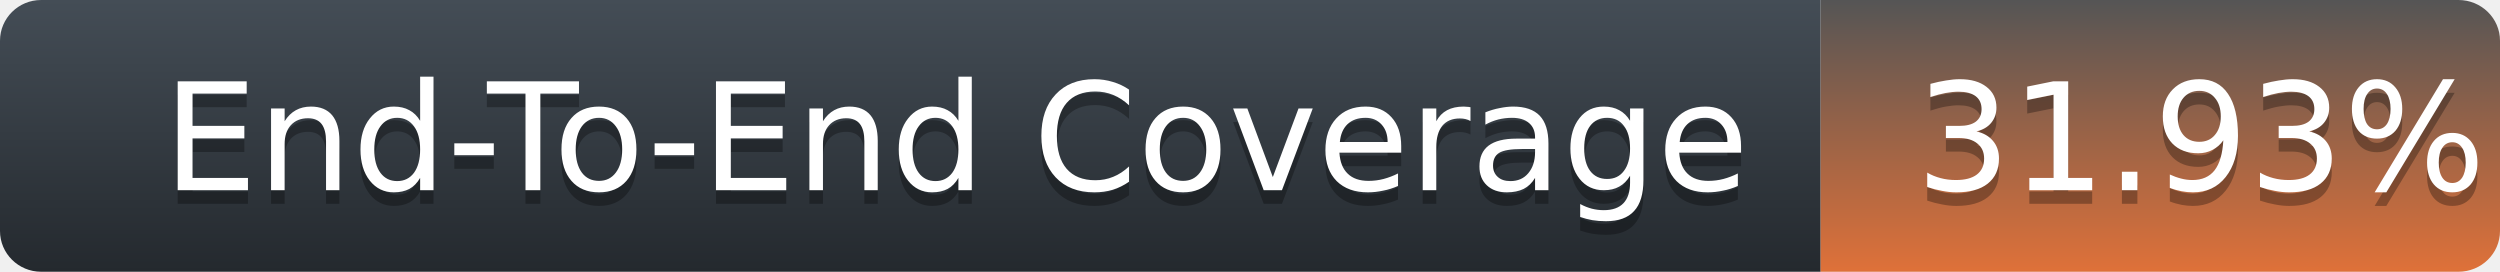
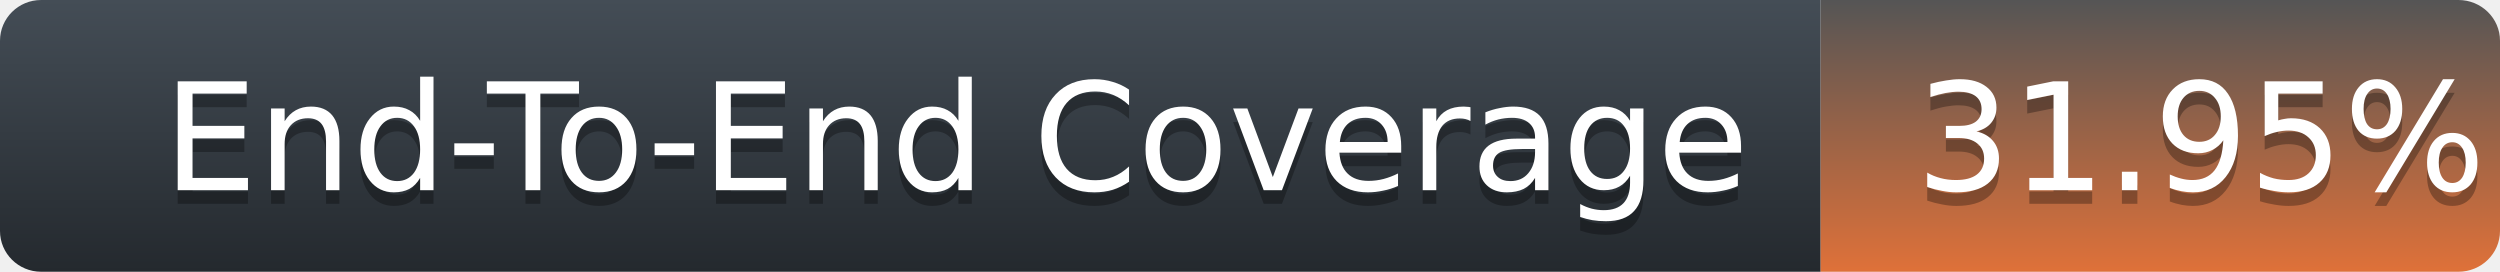
<svg xmlns="http://www.w3.org/2000/svg" width="184" height="20">
  <defs>
    <linearGradient id="title-fill" x1="50%" y1="0%" x2="50%" y2="100%">
      <stop stop-color="#444D56" offset="0%" />
      <stop stop-color="#24292E" offset="100%" />
    </linearGradient>
    <linearGradient id="coverage-fill" x1="50%" y1="0%" x2="50%" y2="100%">
      <stop stop-color="#555" offset="0%" />
      <stop stop-color="#df7139" offset="100%" />
    </linearGradient>
  </defs>
  <g fill="none" fill-rule="evenodd">
    <g font-family="'DejaVu Sans',Verdana,Geneva,sans-serif" font-size="11">
      <path d="M0,3 C0,1.343 1.355,0 3.027,0 L134,0 L134,20 L3.027,20 C1.355,20 0,18.657 0,17 L0,3 Z" fill="url(#title-fill)" fill-rule="nonzero" />
      <text fill="#010101" fill-opacity=".3">
        <tspan x="12" y="15" aria-hidden="true">End-To-End Coverage</tspan>
      </text>
      <text fill="#FFFFFF">
        <tspan x="12" y="14">End-To-End Coverage</tspan>
      </text>
    </g>
    <g transform="translate(134)" font-family="'DejaVu Sans',Verdana,Geneva,sans-serif" font-size="11">
      <path d="M0 0h46.939C48.629 0 50 1.343 50 3v14c0 1.657-1.37 3-3.061 3H0V0z" fill="url(#coverage-fill)" fill-rule="nonzero" />
      <text fill="#010101" fill-opacity=".3" aria-hidden="true">
-         <tspan x="7" y="15">31.93%</tspan>
+         <tspan x="7" y="15">31.95%</tspan>
      </text>
      <text fill="#FFFFFF">
-         <tspan x="7" y="14">31.93%</tspan>
+         <tspan x="7" y="14">31.95%</tspan>
      </text>
    </g>
  </g>
</svg>
